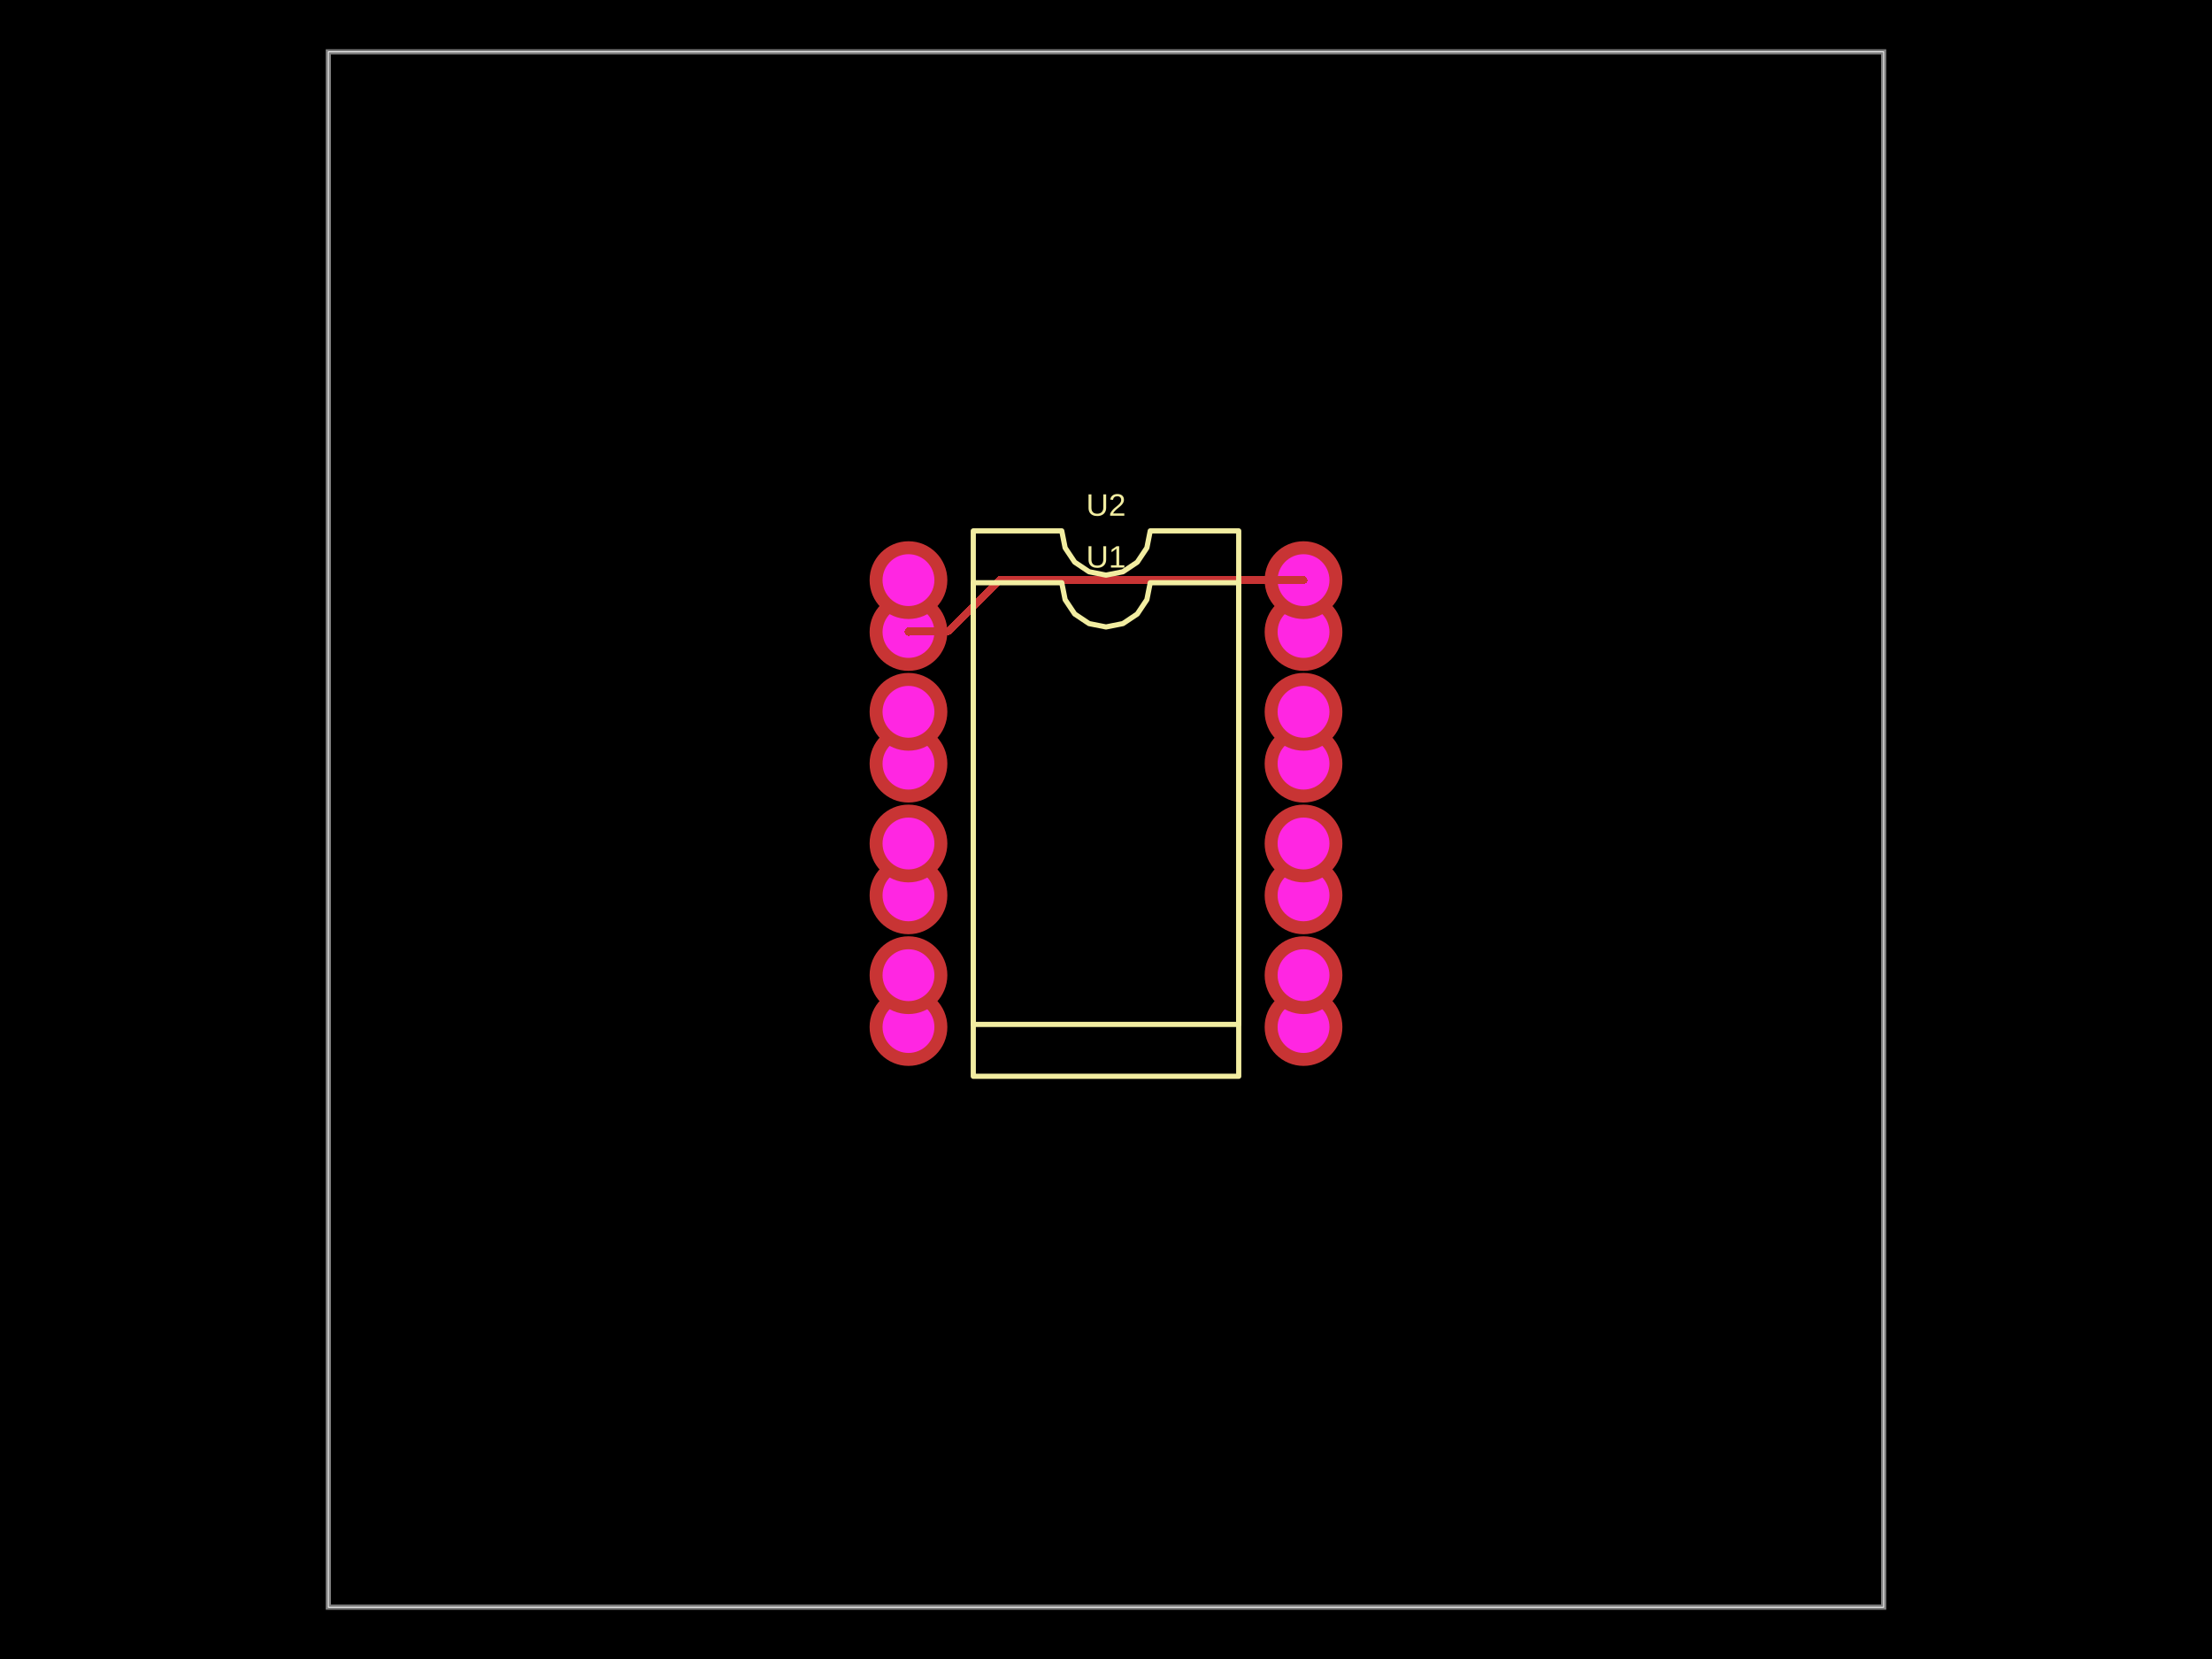
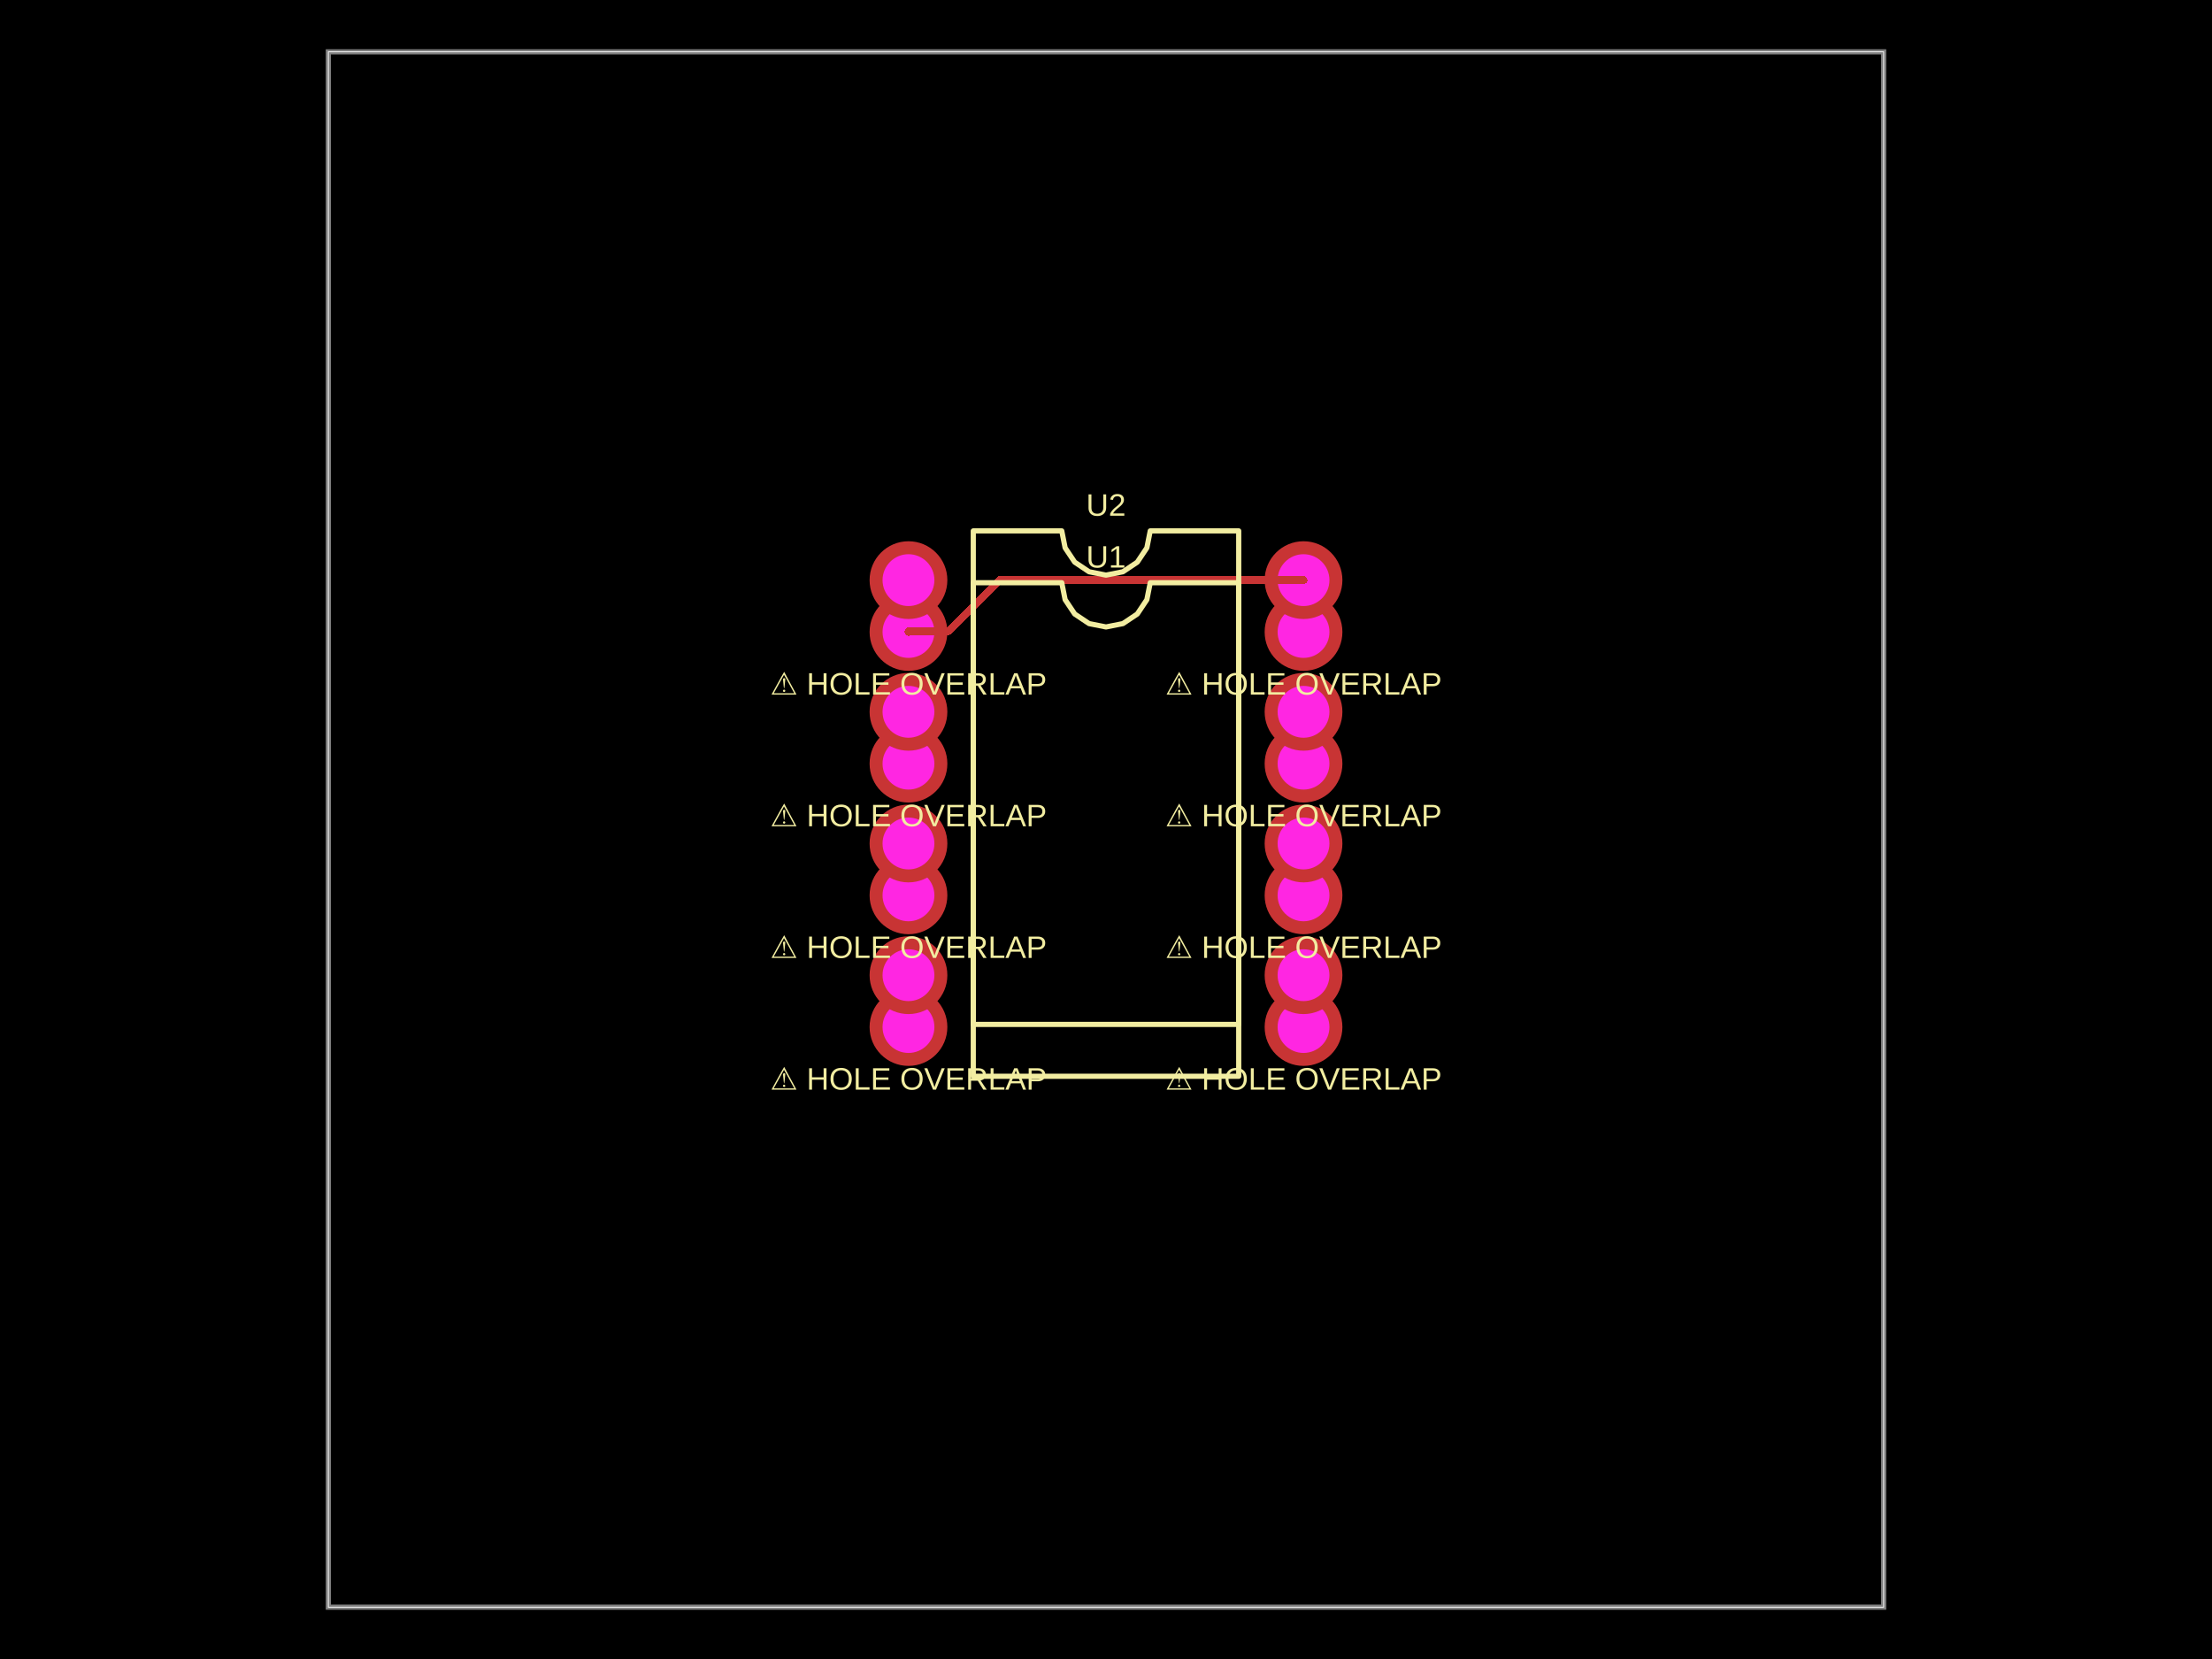
<svg xmlns="http://www.w3.org/2000/svg" width="800" height="600" data-software-used-string="@tscircuit/core@0.0.776">
  <style />
  <rect class="boundary" x="0" y="0" fill="#000" width="800" height="600" data-type="pcb_background" data-pcb-layer="global" />
  <rect class="pcb-boundary" fill="none" stroke="#fff" stroke-width="0.3" x="118.75" y="18.75" width="562.5" height="562.5" data-type="pcb_boundary" data-pcb-layer="global" />
  <path class="pcb-board" d="M 118.75 581.25 L 681.25 581.25 L 681.25 18.75 L 118.75 18.75 Z" fill="none" stroke="rgba(255, 255, 255, 0.5)" stroke-width="1.875" data-type="pcb_board" data-pcb-layer="board" />
  <g data-type="pcb_plated_hole" data-pcb-layer="through">
    <circle class="pcb-hole-outer" fill="rgb(200, 52, 52)" cx="328.562" cy="228.562" r="14.062" data-type="pcb_plated_hole" data-pcb-layer="top" />
    <circle class="pcb-hole-inner" fill="#FF26E2" cx="328.562" cy="228.562" r="9.375" data-type="pcb_plated_hole_drill" data-pcb-layer="drill" />
  </g>
  <g data-type="pcb_plated_hole" data-pcb-layer="through">
    <circle class="pcb-hole-outer" fill="rgb(200, 52, 52)" cx="328.562" cy="276.188" r="14.062" data-type="pcb_plated_hole" data-pcb-layer="top" />
    <circle class="pcb-hole-inner" fill="#FF26E2" cx="328.562" cy="276.188" r="9.375" data-type="pcb_plated_hole_drill" data-pcb-layer="drill" />
  </g>
  <g data-type="pcb_plated_hole" data-pcb-layer="through">
    <circle class="pcb-hole-outer" fill="rgb(200, 52, 52)" cx="328.562" cy="323.812" r="14.062" data-type="pcb_plated_hole" data-pcb-layer="top" />
    <circle class="pcb-hole-inner" fill="#FF26E2" cx="328.562" cy="323.812" r="9.375" data-type="pcb_plated_hole_drill" data-pcb-layer="drill" />
  </g>
  <g data-type="pcb_plated_hole" data-pcb-layer="through">
    <circle class="pcb-hole-outer" fill="rgb(200, 52, 52)" cx="328.562" cy="371.438" r="14.062" data-type="pcb_plated_hole" data-pcb-layer="top" />
    <circle class="pcb-hole-inner" fill="#FF26E2" cx="328.562" cy="371.438" r="9.375" data-type="pcb_plated_hole_drill" data-pcb-layer="drill" />
  </g>
  <g data-type="pcb_plated_hole" data-pcb-layer="through">
    <circle class="pcb-hole-outer" fill="rgb(200, 52, 52)" cx="471.438" cy="371.438" r="14.062" data-type="pcb_plated_hole" data-pcb-layer="top" />
    <circle class="pcb-hole-inner" fill="#FF26E2" cx="471.438" cy="371.438" r="9.375" data-type="pcb_plated_hole_drill" data-pcb-layer="drill" />
  </g>
  <g data-type="pcb_plated_hole" data-pcb-layer="through">
    <circle class="pcb-hole-outer" fill="rgb(200, 52, 52)" cx="471.438" cy="323.812" r="14.062" data-type="pcb_plated_hole" data-pcb-layer="top" />
    <circle class="pcb-hole-inner" fill="#FF26E2" cx="471.438" cy="323.812" r="9.375" data-type="pcb_plated_hole_drill" data-pcb-layer="drill" />
  </g>
  <g data-type="pcb_plated_hole" data-pcb-layer="through">
    <circle class="pcb-hole-outer" fill="rgb(200, 52, 52)" cx="471.438" cy="276.188" r="14.062" data-type="pcb_plated_hole" data-pcb-layer="top" />
    <circle class="pcb-hole-inner" fill="#FF26E2" cx="471.438" cy="276.188" r="9.375" data-type="pcb_plated_hole_drill" data-pcb-layer="drill" />
  </g>
  <g data-type="pcb_plated_hole" data-pcb-layer="through">
    <circle class="pcb-hole-outer" fill="rgb(200, 52, 52)" cx="471.438" cy="228.562" r="14.062" data-type="pcb_plated_hole" data-pcb-layer="top" />
    <circle class="pcb-hole-inner" fill="#FF26E2" cx="471.438" cy="228.562" r="9.375" data-type="pcb_plated_hole_drill" data-pcb-layer="drill" />
  </g>
  <g data-type="pcb_plated_hole" data-pcb-layer="through">
    <circle class="pcb-hole-outer" fill="rgb(200, 52, 52)" cx="328.562" cy="209.812" r="14.062" data-type="pcb_plated_hole" data-pcb-layer="top" />
    <circle class="pcb-hole-inner" fill="#FF26E2" cx="328.562" cy="209.812" r="9.375" data-type="pcb_plated_hole_drill" data-pcb-layer="drill" />
  </g>
  <g data-type="pcb_plated_hole" data-pcb-layer="through">
    <circle class="pcb-hole-outer" fill="rgb(200, 52, 52)" cx="328.562" cy="257.438" r="14.062" data-type="pcb_plated_hole" data-pcb-layer="top" />
    <circle class="pcb-hole-inner" fill="#FF26E2" cx="328.562" cy="257.438" r="9.375" data-type="pcb_plated_hole_drill" data-pcb-layer="drill" />
  </g>
  <g data-type="pcb_plated_hole" data-pcb-layer="through">
    <circle class="pcb-hole-outer" fill="rgb(200, 52, 52)" cx="328.562" cy="305.062" r="14.062" data-type="pcb_plated_hole" data-pcb-layer="top" />
    <circle class="pcb-hole-inner" fill="#FF26E2" cx="328.562" cy="305.062" r="9.375" data-type="pcb_plated_hole_drill" data-pcb-layer="drill" />
  </g>
  <g data-type="pcb_plated_hole" data-pcb-layer="through">
    <circle class="pcb-hole-outer" fill="rgb(200, 52, 52)" cx="328.562" cy="352.688" r="14.062" data-type="pcb_plated_hole" data-pcb-layer="top" />
    <circle class="pcb-hole-inner" fill="#FF26E2" cx="328.562" cy="352.688" r="9.375" data-type="pcb_plated_hole_drill" data-pcb-layer="drill" />
  </g>
  <g data-type="pcb_plated_hole" data-pcb-layer="through">
    <circle class="pcb-hole-outer" fill="rgb(200, 52, 52)" cx="471.438" cy="352.688" r="14.062" data-type="pcb_plated_hole" data-pcb-layer="top" />
    <circle class="pcb-hole-inner" fill="#FF26E2" cx="471.438" cy="352.688" r="9.375" data-type="pcb_plated_hole_drill" data-pcb-layer="drill" />
  </g>
  <g data-type="pcb_plated_hole" data-pcb-layer="through">
    <circle class="pcb-hole-outer" fill="rgb(200, 52, 52)" cx="471.438" cy="305.062" r="14.062" data-type="pcb_plated_hole" data-pcb-layer="top" />
    <circle class="pcb-hole-inner" fill="#FF26E2" cx="471.438" cy="305.062" r="9.375" data-type="pcb_plated_hole_drill" data-pcb-layer="drill" />
  </g>
  <g data-type="pcb_plated_hole" data-pcb-layer="through">
    <circle class="pcb-hole-outer" fill="rgb(200, 52, 52)" cx="471.438" cy="257.438" r="14.062" data-type="pcb_plated_hole" data-pcb-layer="top" />
    <circle class="pcb-hole-inner" fill="#FF26E2" cx="471.438" cy="257.438" r="9.375" data-type="pcb_plated_hole_drill" data-pcb-layer="drill" />
  </g>
  <g data-type="pcb_plated_hole" data-pcb-layer="through">
    <circle class="pcb-hole-outer" fill="rgb(200, 52, 52)" cx="471.438" cy="209.812" r="14.062" data-type="pcb_plated_hole" data-pcb-layer="top" />
    <circle class="pcb-hole-inner" fill="#FF26E2" cx="471.438" cy="209.812" r="9.375" data-type="pcb_plated_hole_drill" data-pcb-layer="drill" />
  </g>
  <path class="pcb-trace" stroke="rgb(200, 52, 52)" fill="none" d="M 471.438 209.812 L 361.559 209.812" stroke-width="2.812" stroke-linecap="round" stroke-linejoin="round" shape-rendering="crispEdges" data-type="pcb_trace" data-pcb-layer="top" />
  <path class="pcb-trace" stroke="rgb(200, 52, 52)" fill="none" d="M 361.559 209.812 L 343.136 228.235" stroke-width="2.812" stroke-linecap="round" stroke-linejoin="round" shape-rendering="crispEdges" data-type="pcb_trace" data-pcb-layer="top" />
  <path class="pcb-trace" stroke="rgb(200, 52, 52)" fill="none" d="M 343.136 228.235 L 328.89 228.235" stroke-width="2.812" stroke-linecap="round" stroke-linejoin="round" shape-rendering="crispEdges" data-type="pcb_trace" data-pcb-layer="top" />
  <path class="pcb-trace" stroke="rgb(200, 52, 52)" fill="none" d="M 328.89 228.235 L 328.562 228.562" stroke-width="2.812" stroke-linecap="round" stroke-linejoin="round" shape-rendering="crispEdges" data-type="pcb_trace" data-pcb-layer="top" />
  <path class="pcb-silkscreen pcb-silkscreen-top" d="M 352 389.25 L 352 210.75 L 384 210.75 L 385.218 216.873 L 388.686 222.064 L 393.877 225.532 L 400 226.75 L 406.123 225.532 L 411.314 222.064 L 414.782 216.873 L 416 210.75 L 448 210.75 L 448 389.25 L 352 389.25 Z" fill="none" stroke="#f2eda1" stroke-width="1.875" stroke-linecap="round" stroke-linejoin="round" data-pcb-component-id="pcb_component_0" data-pcb-silkscreen-path-id="pcb_silkscreen_path_0" data-type="pcb_silkscreen_path" data-pcb-layer="top" />
  <text x="0" y="0" dx="0" dy="0" fill="#f2eda1" font-family="Arial, sans-serif" font-size="11.25" text-anchor="middle" dominant-baseline="central" transform="matrix(1,0,0,1,400,201.375)" class="pcb-silkscreen-text pcb-silkscreen-top" data-pcb-silkscreen-text-id="pcb_component_0" stroke="none" data-type="pcb_silkscreen_text" data-pcb-layer="top">U1</text>
  <path class="pcb-silkscreen pcb-silkscreen-top" d="M 352 370.5 L 352 192 L 384 192 L 385.218 198.123 L 388.686 203.314 L 393.877 206.782 L 400 208 L 406.123 206.782 L 411.314 203.314 L 414.782 198.123 L 416 192 L 448 192 L 448 370.5 L 352 370.5 Z" fill="none" stroke="#f2eda1" stroke-width="1.875" stroke-linecap="round" stroke-linejoin="round" data-pcb-component-id="pcb_component_1" data-pcb-silkscreen-path-id="pcb_silkscreen_path_1" data-type="pcb_silkscreen_path" data-pcb-layer="top" />
  <text x="0" y="0" dx="0" dy="0" fill="#f2eda1" font-family="Arial, sans-serif" font-size="11.25" text-anchor="middle" dominant-baseline="central" transform="matrix(1,0,0,1,400,182.625)" class="pcb-silkscreen-text pcb-silkscreen-top" data-pcb-silkscreen-text-id="pcb_component_1" stroke="none" data-type="pcb_silkscreen_text" data-pcb-layer="top">U2</text>
+   <text x="0" y="0" dx="0" dy="0" fill="#f2eda1" font-family="Arial, sans-serif" font-size="11.25" text-anchor="middle" dominant-baseline="central" transform="matrix(1,0,0,1,328.5625,247.3125)" class="pcb-silkscreen-text pcb-silkscreen-top" data-pcb-silkscreen-text-id="" stroke="none" data-type="pcb_silkscreen_text" data-pcb-layer="top">⚠ HOLE OVERLAP</text>
+   <text x="0" y="0" dx="0" dy="0" fill="#f2eda1" font-family="Arial, sans-serif" font-size="11.25" text-anchor="middle" dominant-baseline="central" transform="matrix(1,0,0,1,328.5625,294.9375)" class="pcb-silkscreen-text pcb-silkscreen-top" data-pcb-silkscreen-text-id="" stroke="none" data-type="pcb_silkscreen_text" data-pcb-layer="top">⚠ HOLE OVERLAP</text>
+   <text x="0" y="0" dx="0" dy="0" fill="#f2eda1" font-family="Arial, sans-serif" font-size="11.25" text-anchor="middle" dominant-baseline="central" transform="matrix(1,0,0,1,328.5625,342.5625)" class="pcb-silkscreen-text pcb-silkscreen-top" data-pcb-silkscreen-text-id="" stroke="none" data-type="pcb_silkscreen_text" data-pcb-layer="top">⚠ HOLE OVERLAP</text>
+   <text x="0" y="0" dx="0" dy="0" fill="#f2eda1" font-family="Arial, sans-serif" font-size="11.25" text-anchor="middle" dominant-baseline="central" transform="matrix(1,0,0,1,328.5625,390.1875)" class="pcb-silkscreen-text pcb-silkscreen-top" data-pcb-silkscreen-text-id="" stroke="none" data-type="pcb_silkscreen_text" data-pcb-layer="top">⚠ HOLE OVERLAP</text>
+   <text x="0" y="0" dx="0" dy="0" fill="#f2eda1" font-family="Arial, sans-serif" font-size="11.25" text-anchor="middle" dominant-baseline="central" transform="matrix(1,0,0,1,471.4375,390.1875)" class="pcb-silkscreen-text pcb-silkscreen-top" data-pcb-silkscreen-text-id="" stroke="none" data-type="pcb_silkscreen_text" data-pcb-layer="top">⚠ HOLE OVERLAP</text>
+   <text x="0" y="0" dx="0" dy="0" fill="#f2eda1" font-family="Arial, sans-serif" font-size="11.25" text-anchor="middle" dominant-baseline="central" transform="matrix(1,0,0,1,471.4375,342.5625)" class="pcb-silkscreen-text pcb-silkscreen-top" data-pcb-silkscreen-text-id="" stroke="none" data-type="pcb_silkscreen_text" data-pcb-layer="top">⚠ HOLE OVERLAP</text>
+   <text x="0" y="0" dx="0" dy="0" fill="#f2eda1" font-family="Arial, sans-serif" font-size="11.25" text-anchor="middle" dominant-baseline="central" transform="matrix(1,0,0,1,471.4375,294.9375)" class="pcb-silkscreen-text pcb-silkscreen-top" data-pcb-silkscreen-text-id="" stroke="none" data-type="pcb_silkscreen_text" data-pcb-layer="top">⚠ HOLE OVERLAP</text>
+   <text x="0" y="0" dx="0" dy="0" fill="#f2eda1" font-family="Arial, sans-serif" font-size="11.25" text-anchor="middle" dominant-baseline="central" transform="matrix(1,0,0,1,471.4375,247.3125)" class="pcb-silkscreen-text pcb-silkscreen-top" data-pcb-silkscreen-text-id="" stroke="none" data-type="pcb_silkscreen_text" data-pcb-layer="top">⚠ HOLE OVERLAP</text>
</svg>
